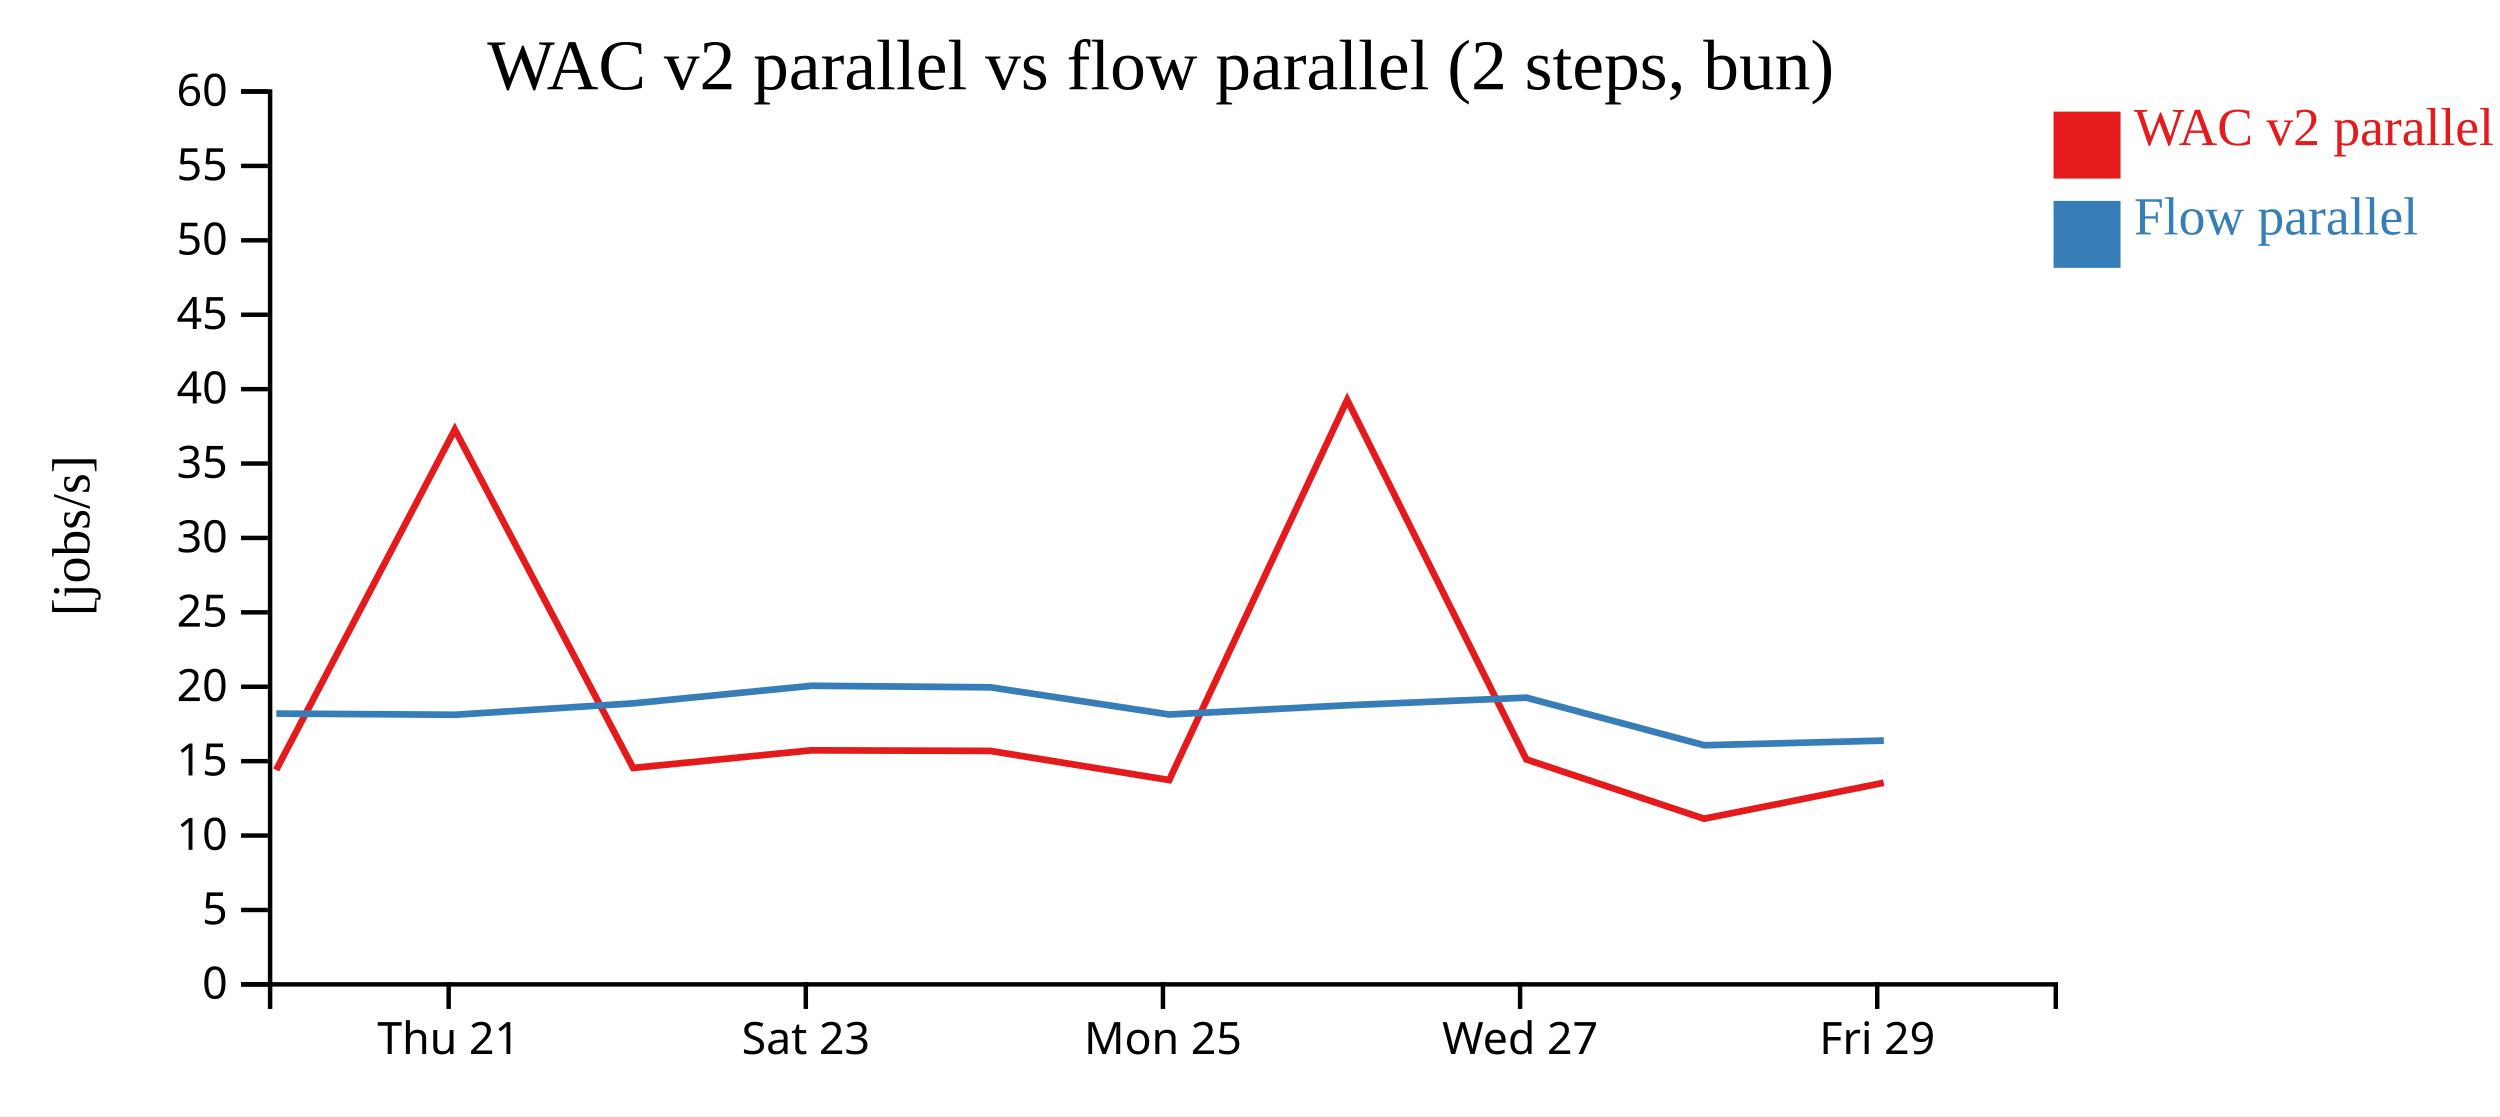
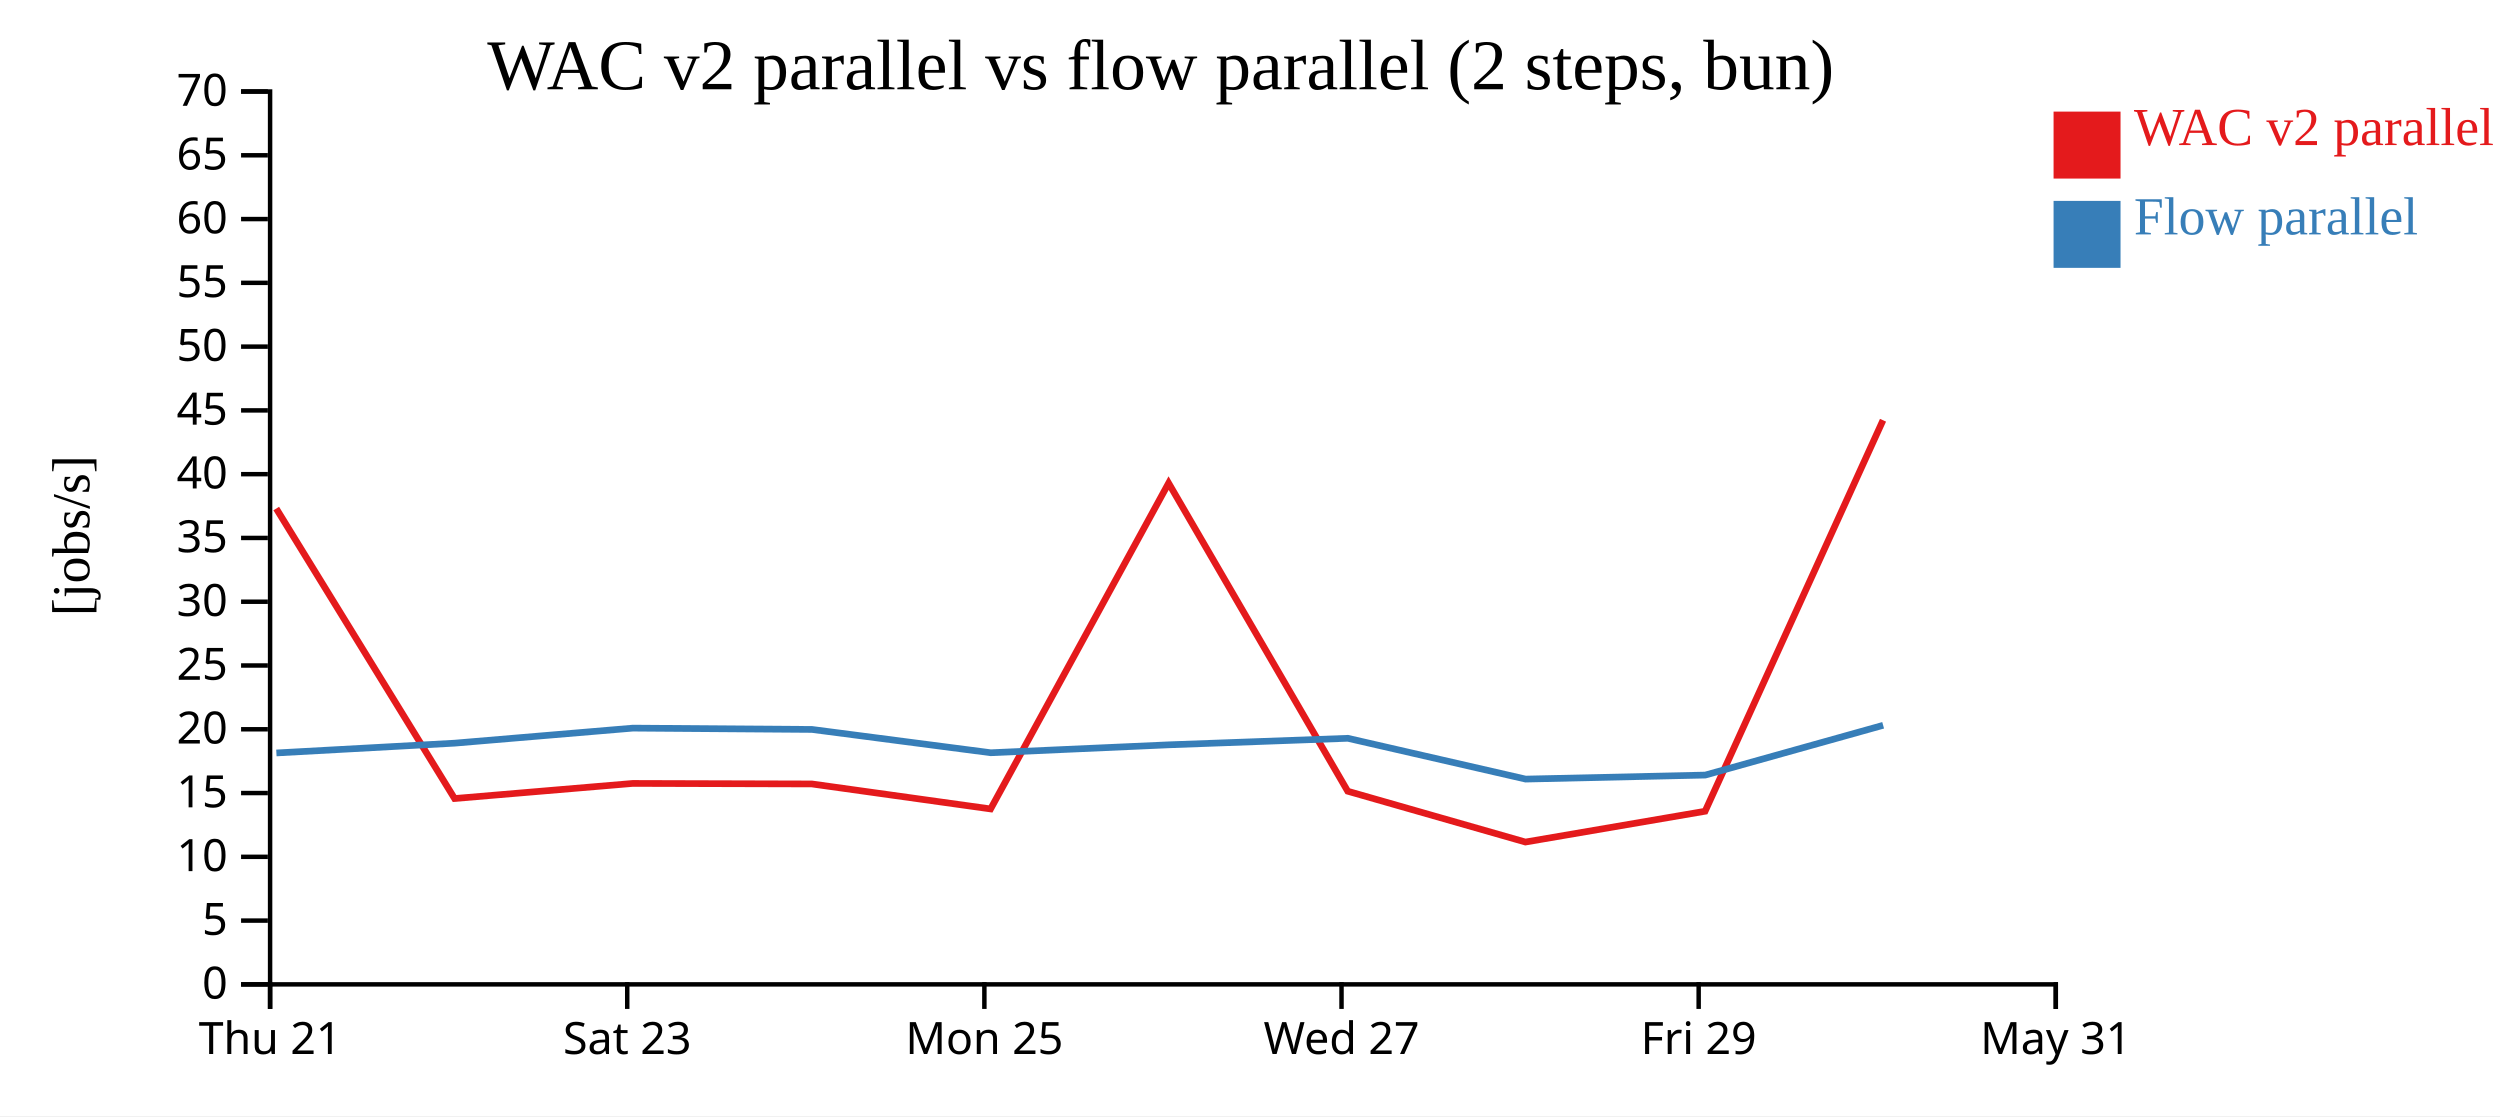
<svg xmlns="http://www.w3.org/2000/svg" width="560" height="250">
  <rect width="100%" height="100%" fill="white" />
  <g transform="translate(60,20)">
    <g transform="translate(0,200)" fill="none" font-size="10" font-family="sans-serif" text-anchor="middle">
      <path class="domain" stroke="currentColor" d="M0.5,6V0.5H400.5V6" />
-       <g class="tick" opacity="1" transform="translate(40.5,0)">
+       <g class="tick" opacity="1" transform="translate(0.5,0)">
        <line stroke="currentColor" y2="6" />
        <text fill="currentColor" y="9" dy="0.71em">Thu 21</text>
      </g>
-       <g class="tick" opacity="1" transform="translate(120.5,0)">
+       <g class="tick" opacity="1" transform="translate(80.5,0)">
        <line stroke="currentColor" y2="6" />
        <text fill="currentColor" y="9" dy="0.71em">Sat 23</text>
      </g>
-       <g class="tick" opacity="1" transform="translate(200.5,0)">
+       <g class="tick" opacity="1" transform="translate(160.5,0)">
        <line stroke="currentColor" y2="6" />
        <text fill="currentColor" y="9" dy="0.71em">Mon 25</text>
      </g>
-       <g class="tick" opacity="1" transform="translate(280.5,0)">
+       <g class="tick" opacity="1" transform="translate(240.5,0)">
        <line stroke="currentColor" y2="6" />
        <text fill="currentColor" y="9" dy="0.71em">Wed 27</text>
      </g>
-       <g class="tick" opacity="1" transform="translate(360.5,0)">
+       <g class="tick" opacity="1" transform="translate(320.5,0)">
        <line stroke="currentColor" y2="6" />
        <text fill="currentColor" y="9" dy="0.71em">Fri 29</text>
+       </g>
+       <g class="tick" opacity="1" transform="translate(400.5,0)">
+         <line stroke="currentColor" y2="6" />
+         <text fill="currentColor" y="9" dy="0.71em">May 31</text>
      </g>
    </g>
    <g fill="none" font-size="10" font-family="sans-serif" text-anchor="end">
      <path class="domain" stroke="currentColor" d="M-6,200.5H0.5V0.5H-6" />
      <g class="tick" opacity="1" transform="translate(0,200.5)">
        <line stroke="currentColor" x2="-6" />
        <text fill="currentColor" x="-9" dy="0.32em">0</text>
      </g>
-       <g class="tick" opacity="1" transform="translate(0,183.8333)">
+       <g class="tick" opacity="1" transform="translate(0,186.2143)">
        <line stroke="currentColor" x2="-6" />
        <text fill="currentColor" x="-9" dy="0.32em">5</text>
      </g>
-       <g class="tick" opacity="1" transform="translate(0,167.1667)">
+       <g class="tick" opacity="1" transform="translate(0,171.9286)">
        <line stroke="currentColor" x2="-6" />
        <text fill="currentColor" x="-9" dy="0.32em">10</text>
      </g>
-       <g class="tick" opacity="1" transform="translate(0,150.5)">
+       <g class="tick" opacity="1" transform="translate(0,157.6429)">
        <line stroke="currentColor" x2="-6" />
        <text fill="currentColor" x="-9" dy="0.32em">15</text>
      </g>
-       <g class="tick" opacity="1" transform="translate(0,133.8333)">
+       <g class="tick" opacity="1" transform="translate(0,143.3571)">
        <line stroke="currentColor" x2="-6" />
        <text fill="currentColor" x="-9" dy="0.32em">20</text>
      </g>
-       <g class="tick" opacity="1" transform="translate(0,117.1667)">
+       <g class="tick" opacity="1" transform="translate(0,129.0714)">
        <line stroke="currentColor" x2="-6" />
        <text fill="currentColor" x="-9" dy="0.32em">25</text>
      </g>
-       <g class="tick" opacity="1" transform="translate(0,100.5)">
+       <g class="tick" opacity="1" transform="translate(0,114.7857)">
        <line stroke="currentColor" x2="-6" />
        <text fill="currentColor" x="-9" dy="0.32em">30</text>
      </g>
-       <g class="tick" opacity="1" transform="translate(0,83.83333)">
+       <g class="tick" opacity="1" transform="translate(0,100.5)">
        <line stroke="currentColor" x2="-6" />
        <text fill="currentColor" x="-9" dy="0.32em">35</text>
      </g>
-       <g class="tick" opacity="1" transform="translate(0,67.16667)">
+       <g class="tick" opacity="1" transform="translate(0,86.21429)">
        <line stroke="currentColor" x2="-6" />
        <text fill="currentColor" x="-9" dy="0.32em">40</text>
      </g>
-       <g class="tick" opacity="1" transform="translate(0,50.5)">
+       <g class="tick" opacity="1" transform="translate(0,71.92857)">
        <line stroke="currentColor" x2="-6" />
        <text fill="currentColor" x="-9" dy="0.32em">45</text>
      </g>
-       <g class="tick" opacity="1" transform="translate(0,33.83333)">
+       <g class="tick" opacity="1" transform="translate(0,57.64286)">
        <line stroke="currentColor" x2="-6" />
        <text fill="currentColor" x="-9" dy="0.32em">50</text>
      </g>
-       <g class="tick" opacity="1" transform="translate(0,17.16667)">
+       <g class="tick" opacity="1" transform="translate(0,43.35714)">
        <line stroke="currentColor" x2="-6" />
        <text fill="currentColor" x="-9" dy="0.32em">55</text>
      </g>
+       <g class="tick" opacity="1" transform="translate(0,29.07143)">
+         <line stroke="currentColor" x2="-6" />
+         <text fill="currentColor" x="-9" dy="0.32em">60</text>
+       </g>
+       <g class="tick" opacity="1" transform="translate(0,14.78571)">
+         <line stroke="currentColor" x2="-6" />
+         <text fill="currentColor" x="-9" dy="0.32em">65</text>
+       </g>
      <g class="tick" opacity="1" transform="translate(0,0.5)">
        <line stroke="currentColor" x2="-6" />
-         <text fill="currentColor" x="-9" dy="0.32em">60</text>
+         <text fill="currentColor" x="-9" dy="0.32em">70</text>
      </g>
    </g>
    <text text-anchor="middle" style="font-size: 12px" transform="rotate(-90)" y="-40" x="-100">[jobs/s]</text>
    <text text-anchor="middle" style="font-size: 16px" y="0" x="200">WAC v2 parallel vs flow parallel (2 steps, bun)</text>
-     <path class="line" fill="none" stroke="#e41a1c" stroke-width="1.5" d="M1.859,152.457L41.877,76.231L81.824,152.014L121.74,148.069L161.853,148.205L201.895,154.735L241.768,69.588L281.887,150.103L321.691,163.388L361.942,155.339" />
-     <path class="line" fill="none" stroke="#377eb8" stroke-width="1.5" d="M1.892,139.84L41.911,140.104L81.857,137.545L121.771,133.615L161.885,133.962L201.929,140.052L241.801,137.978L281.919,136.275L321.731,146.935L361.979,145.884" />
+     <path class="line" fill="none" stroke="#e41a1c" stroke-width="1.5" d="M1.877,93.913L41.824,158.869L81.74,155.488L121.853,155.604L161.895,161.201L201.768,88.218L241.887,157.231L281.691,168.618L321.942,161.719L361.795,74.135" />
+     <path class="line" fill="none" stroke="#377eb8" stroke-width="1.5" d="M1.911,148.661L41.857,146.467L81.771,143.098L121.885,143.396L161.929,148.616L201.801,146.838L241.919,145.378L281.731,154.516L321.979,153.615L361.825,142.466" />
    <rect class="dot" x="400" y="5" width="15" height="15" style="fill: #e41a1c;" />
    <rect class="dot" x="400" y="25" width="15" height="15" style="fill: #377eb8;" />
    <text class="label" x="418" y="12.5" style="fill: #e41a1c; alignment-baseline: middle;" text-anchor="left">WAC v2 parallel</text>
    <text class="label" x="418" y="32.5" style="fill: #377eb8; alignment-baseline: middle;" text-anchor="left">Flow parallel</text>
  </g>
</svg>
